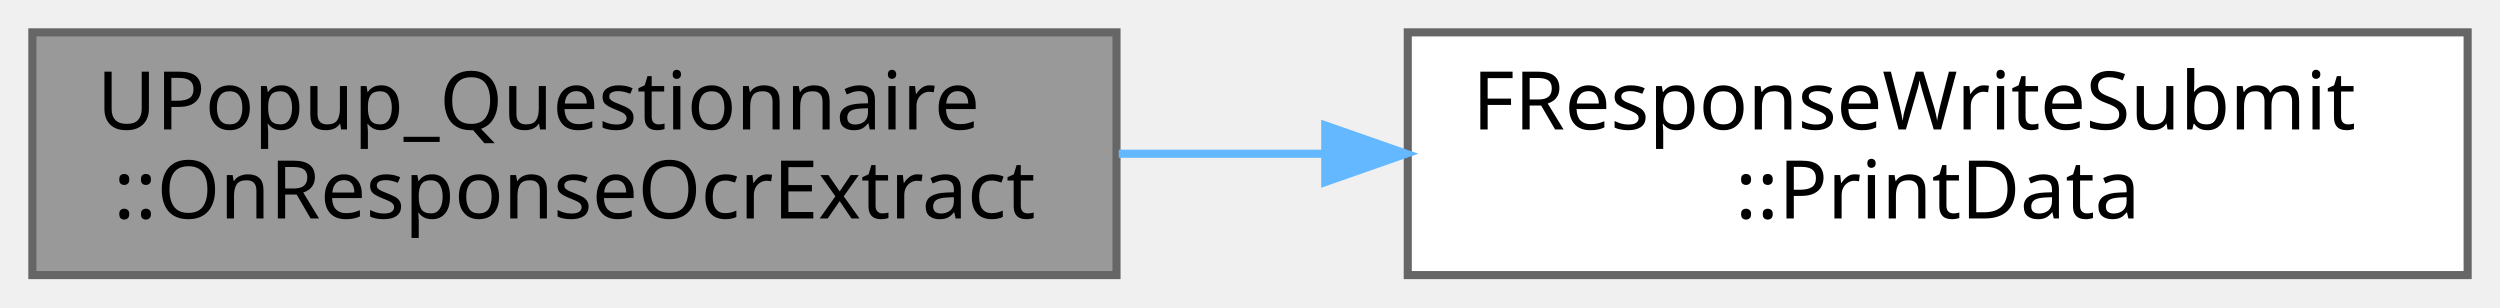
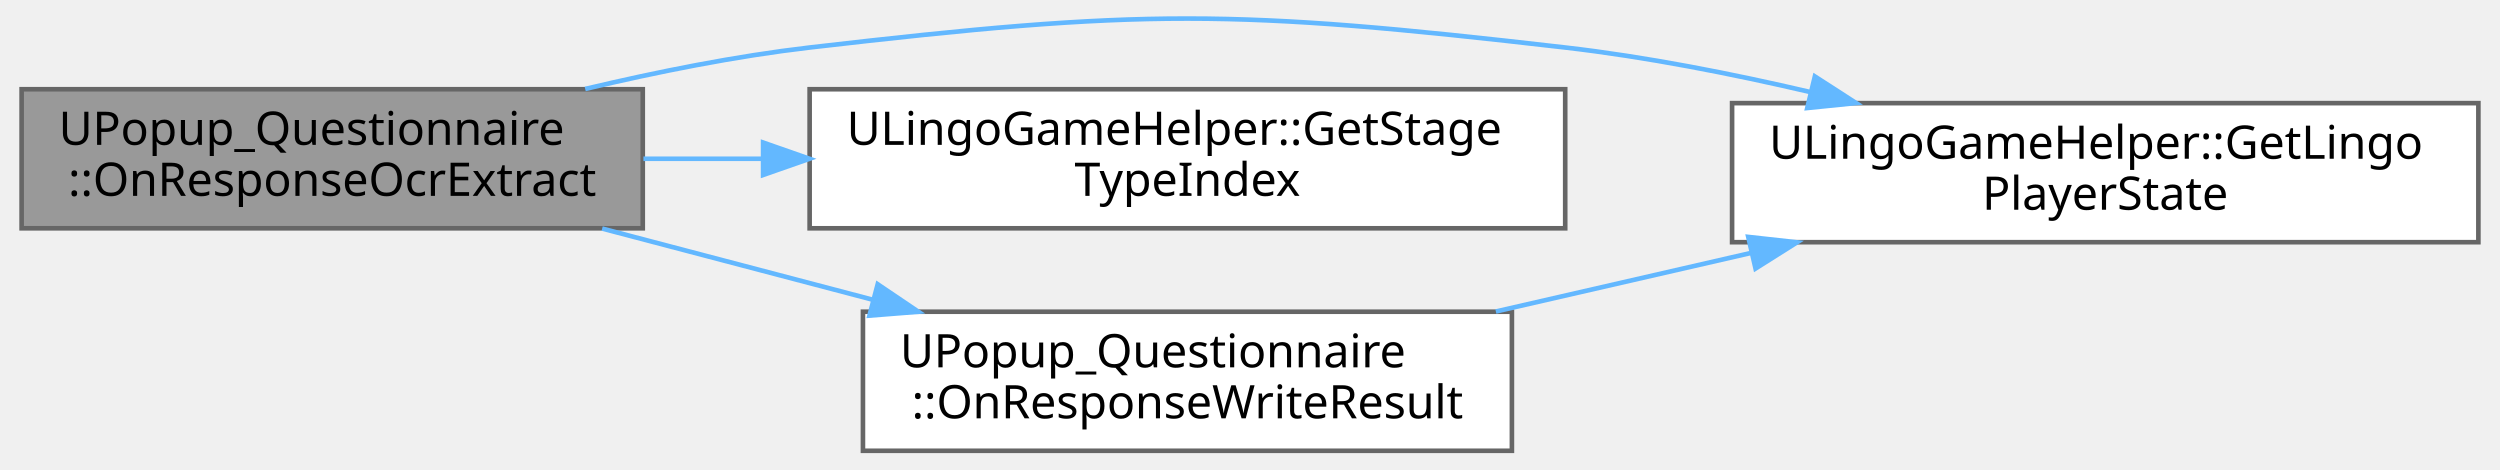
- <svg xmlns="http://www.w3.org/2000/svg" xmlns:xlink="http://www.w3.org/1999/xlink" width="309pt" height="38pt" viewBox="0.00 0.00 309.00 38.00">
-   <g id="graph0" class="graph" transform="scale(1 1) rotate(0) translate(4 34)">
+ <svg xmlns="http://www.w3.org/2000/svg" xmlns:xlink="http://www.w3.org/1999/xlink" width="538pt" height="101pt" viewBox="0.00 0.00 538.00 101.25">
+   <g id="graph0" class="graph" transform="scale(1 1) rotate(0) translate(4 97.25)">
    <g id="Node000001" class="node">
      <g id="a_Node000001">
        <a xlink:title=" ">
-           <polygon fill="#999999" stroke="#666666" points="134,-30 0,-30 0,0 134,0 134,-30" />
-           <text text-anchor="start" x="8" y="-18" font-family="Malgun Gothic" font-size="10.00">UPopup_Questionnaire</text>
-           <text text-anchor="middle" x="67" y="-7" font-family="Malgun Gothic" font-size="10.00">::OnResponseOcrExtract</text>
+           <polygon fill="#999999" stroke="#666666" points="134,-78 0,-78 0,-48 134,-48 134,-78" />
+           <text text-anchor="start" x="8" y="-66" font-family="Malgun Gothic" font-size="10.00">UPopup_Questionnaire</text>
+           <text text-anchor="middle" x="67" y="-55" font-family="Malgun Gothic" font-size="10.00">::OnResponseOcrExtract</text>
        </a>
      </g>
    </g>
    <g id="Node000002" class="node">
      <g id="a_Node000002">
-         <a xlink:href="structFResponseWriteSubmit.html#a357f0c08ed9288b12f4aba842d957d0a" target="_top" xlink:title="디버그 로그에 응답 내용을 출력합니다.">
-           <polygon fill="white" stroke="#666666" points="301,-30 170,-30 170,0 301,0 301,-30" />
-           <text text-anchor="start" x="178" y="-18" font-family="Malgun Gothic" font-size="10.00">FResponseWriteSubmit</text>
-           <text text-anchor="middle" x="235.5" y="-7" font-family="Malgun Gothic" font-size="10.00">::PrintData</text>
+         <a xlink:href="classULingoGameHelper.html#a6117f2f4942b42864305def958e0c108" target="_top" xlink:title=" ">
+           <polygon fill="white" stroke="#666666" points="530,-75 369,-75 369,-45 530,-45 530,-75" />
+           <text text-anchor="start" x="377" y="-63" font-family="Malgun Gothic" font-size="10.00">ULingoGameHelper::GetLingo</text>
+           <text text-anchor="middle" x="449.5" y="-52" font-family="Malgun Gothic" font-size="10.00">PlayerState</text>
        </a>
      </g>
    </g>
    <g id="edge1_Node000001_Node000002" class="edge">
      <g id="a_edge1_Node000001_Node000002">
        <a xlink:title=" ">
-           <path fill="none" stroke="#63b8ff" d="M134.28,-15C142.6,-15 151.15,-15 159.59,-15" />
-           <polygon fill="#63b8ff" stroke="#63b8ff" points="159.8,-18.5 169.8,-15 159.8,-11.5 159.8,-18.5" />
+           <path fill="none" stroke="#63b8ff" d="M121.58,-78.06C137.08,-81.74 154.1,-85.15 170,-87 241.96,-95.35 261.03,-95.3 333,-87 350.36,-85 368.9,-81.36 385.93,-77.38" />
+           <polygon fill="#63b8ff" stroke="#63b8ff" points="386.86,-80.76 395.76,-75.02 385.22,-73.95 386.86,-80.76" />
+         </a>
+       </g>
+     </g>
+     <g id="Node000003" class="node">
+       <g id="a_Node000003">
+         <a xlink:href="classULingoGameHelper.html#a2ff337cf76037d417e9c4a65b1a8fc9a" target="_top" xlink:title=" ">
+           <polygon fill="white" stroke="#666666" points="333,-78 170,-78 170,-48 333,-48 333,-78" />
+           <text text-anchor="start" x="178" y="-66" font-family="Malgun Gothic" font-size="10.00">ULingoGameHelper::GetStage</text>
+           <text text-anchor="middle" x="251.5" y="-55" font-family="Malgun Gothic" font-size="10.00">TypeIndex</text>
+         </a>
+       </g>
+     </g>
+     <g id="edge2_Node000001_Node000003" class="edge">
+       <g id="a_edge2_Node000001_Node000003">
+         <a xlink:title=" ">
+           <path fill="none" stroke="#63b8ff" d="M134.14,-63C142.5,-63 151.17,-63 159.82,-63" />
+           <polygon fill="#63b8ff" stroke="#63b8ff" points="159.96,-66.5 169.96,-63 159.96,-59.5 159.96,-66.5" />
+         </a>
+       </g>
+     </g>
+     <g id="Node000004" class="node">
+       <g id="a_Node000004">
+         <a xlink:href="classUPopup__Questionnaire.html#acf85952cd383356346745509be766b0f" target="_top" xlink:title=" ">
+           <polygon fill="white" stroke="#666666" points="321.5,-30 181.5,-30 181.5,0 321.5,0 321.5,-30" />
+           <text text-anchor="start" x="189.5" y="-18" font-family="Malgun Gothic" font-size="10.00">UPopup_Questionnaire</text>
+           <text text-anchor="middle" x="251.5" y="-7" font-family="Malgun Gothic" font-size="10.00">::OnResponseWriteResult</text>
+         </a>
+       </g>
+     </g>
+     <g id="edge3_Node000001_Node000004" class="edge">
+       <g id="a_edge3_Node000001_Node000004">
+         <a xlink:title=" ">
+           <path fill="none" stroke="#63b8ff" d="M125.24,-47.94C143.76,-43.07 164.45,-37.63 183.61,-32.59" />
+           <polygon fill="#63b8ff" stroke="#63b8ff" points="184.68,-35.93 193.46,-30 182.9,-29.16 184.68,-35.93" />
+         </a>
+       </g>
+     </g>
+     <g id="edge4_Node000004_Node000002" class="edge">
+       <g id="a_edge4_Node000004_Node000002">
+         <a xlink:title=" ">
+           <path fill="none" stroke="#63b8ff" d="M318.04,-30.05C335.69,-34.1 354.93,-38.52 373.07,-42.68" />
+           <polygon fill="#63b8ff" stroke="#63b8ff" points="372.49,-46.14 383.02,-44.97 374.06,-39.32 372.49,-46.14" />
        </a>
      </g>
    </g>
  </g>
</svg>
